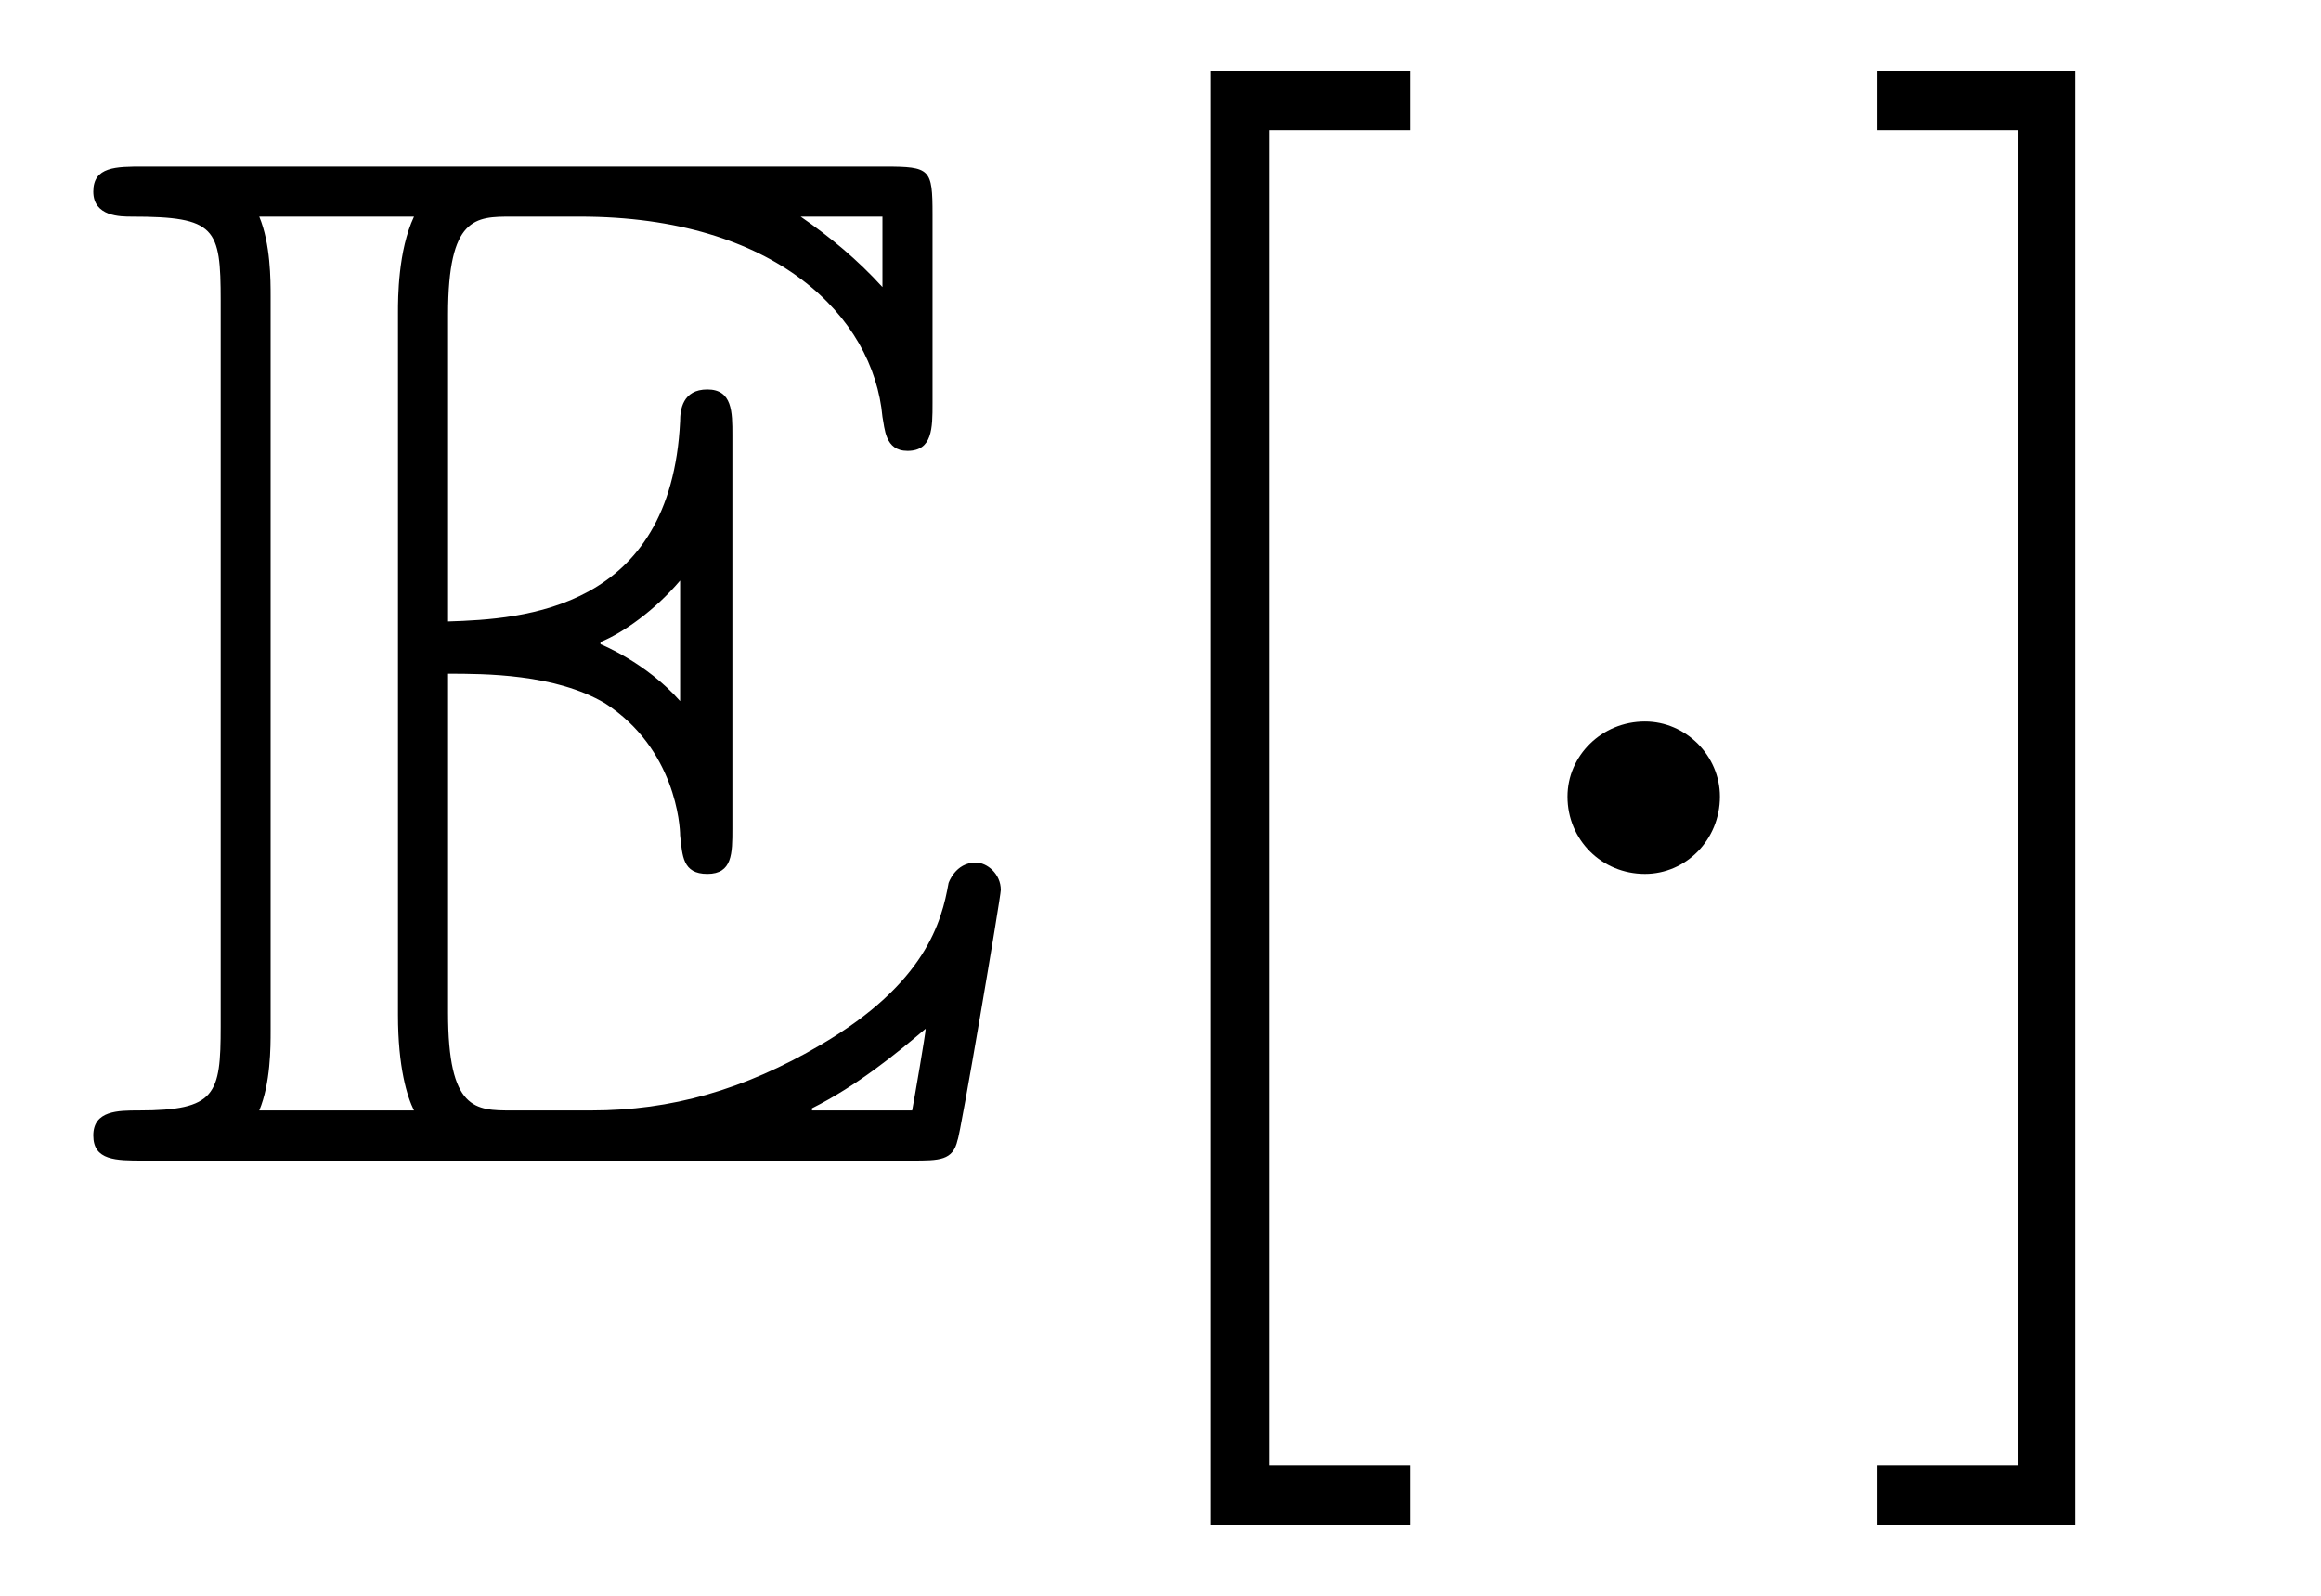
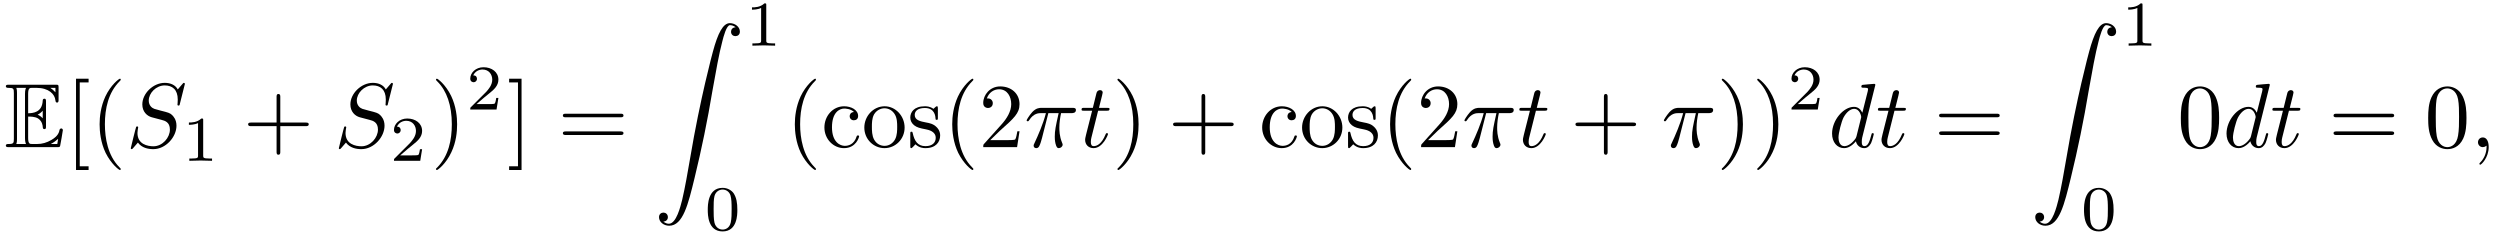
- <svg xmlns="http://www.w3.org/2000/svg" xmlns:xlink="http://www.w3.org/1999/xlink" viewBox="0 0 15.944 10.963">
+ <svg xmlns="http://www.w3.org/2000/svg" xmlns:xlink="http://www.w3.org/1999/xlink" viewBox="0 0 273.412 25.669">
  <defs>
    <g>
      <g id="glyph-0-0">
        <path d="M 2.578 -3.344 C 2.828 -3.344 3.312 -3.344 3.656 -3.141 C 4.141 -2.828 4.172 -2.297 4.172 -2.234 C 4.188 -2.094 4.188 -1.969 4.359 -1.969 C 4.531 -1.969 4.531 -2.109 4.531 -2.281 L 4.531 -4.984 C 4.531 -5.141 4.531 -5.297 4.359 -5.297 C 4.188 -5.297 4.172 -5.156 4.172 -5.078 C 4.109 -3.781 3.094 -3.719 2.578 -3.703 L 2.578 -5.812 C 2.578 -6.484 2.766 -6.484 3.016 -6.484 L 3.484 -6.484 C 4.828 -6.484 5.5 -5.797 5.562 -5.109 C 5.578 -5.031 5.578 -4.875 5.734 -4.875 C 5.906 -4.875 5.906 -5.031 5.906 -5.203 L 5.906 -6.5 C 5.906 -6.812 5.891 -6.828 5.578 -6.828 L 0.484 -6.828 C 0.297 -6.828 0.141 -6.828 0.141 -6.656 C 0.141 -6.484 0.328 -6.484 0.406 -6.484 C 0.984 -6.484 1.016 -6.406 1.016 -5.906 L 1.016 -0.922 C 1.016 -0.453 0.984 -0.344 0.453 -0.344 C 0.312 -0.344 0.141 -0.344 0.141 -0.172 C 0.141 0 0.297 0 0.484 0 L 5.766 0 C 5.953 0 6.047 0 6.078 -0.141 C 6.094 -0.156 6.375 -1.812 6.375 -1.859 C 6.375 -1.969 6.281 -2.047 6.203 -2.047 C 6.062 -2.047 6.016 -1.906 6.016 -1.906 C 5.969 -1.641 5.859 -1.219 5.141 -0.797 C 4.609 -0.484 4.109 -0.344 3.562 -0.344 L 3.016 -0.344 C 2.766 -0.344 2.578 -0.344 2.578 -1.016 Z M 5.562 -6.484 L 5.562 -6 C 5.391 -6.188 5.203 -6.344 5 -6.484 Z M 3.625 -3.562 C 3.781 -3.625 4 -3.781 4.172 -3.984 L 4.172 -3.156 C 3.938 -3.422 3.625 -3.547 3.625 -3.547 Z M 1.359 -5.938 C 1.359 -6.047 1.359 -6.297 1.281 -6.484 L 2.344 -6.484 C 2.234 -6.25 2.234 -5.922 2.234 -5.828 L 2.234 -1 C 2.234 -0.641 2.297 -0.438 2.344 -0.344 L 1.281 -0.344 C 1.359 -0.531 1.359 -0.781 1.359 -0.891 Z M 5.078 -0.344 L 5.078 -0.359 C 5.391 -0.516 5.656 -0.734 5.859 -0.906 C 5.859 -0.875 5.781 -0.422 5.766 -0.344 Z M 5.078 -0.344 " />
      </g>
      <g id="glyph-1-0">
        <path d="M 2.547 2.5 L 2.547 2.094 L 1.578 2.094 L 1.578 -7.078 L 2.547 -7.078 L 2.547 -7.484 L 1.172 -7.484 L 1.172 2.5 Z M 2.547 2.5 " />
      </g>
      <g id="glyph-1-1">
+         <path d="M 3.297 2.391 C 3.297 2.359 3.297 2.344 3.125 2.172 C 1.891 0.922 1.562 -0.969 1.562 -2.5 C 1.562 -4.234 1.938 -5.969 3.172 -7.203 C 3.297 -7.328 3.297 -7.344 3.297 -7.375 C 3.297 -7.453 3.266 -7.484 3.203 -7.484 C 3.094 -7.484 2.203 -6.797 1.609 -5.531 C 1.109 -4.438 0.984 -3.328 0.984 -2.5 C 0.984 -1.719 1.094 -0.516 1.641 0.625 C 2.25 1.844 3.094 2.5 3.203 2.5 C 3.266 2.5 3.297 2.469 3.297 2.391 Z M 3.297 2.391 " />
+       </g>
+       <g id="glyph-1-2">
+         <path d="M 4.078 -2.297 L 6.859 -2.297 C 7 -2.297 7.188 -2.297 7.188 -2.5 C 7.188 -2.688 7 -2.688 6.859 -2.688 L 4.078 -2.688 L 4.078 -5.484 C 4.078 -5.625 4.078 -5.812 3.875 -5.812 C 3.672 -5.812 3.672 -5.625 3.672 -5.484 L 3.672 -2.688 L 0.891 -2.688 C 0.75 -2.688 0.562 -2.688 0.562 -2.5 C 0.562 -2.297 0.75 -2.297 0.891 -2.297 L 3.672 -2.297 L 3.672 0.5 C 3.672 0.641 3.672 0.828 3.875 0.828 C 4.078 0.828 4.078 0.641 4.078 0.5 Z M 4.078 -2.297 " />
+       </g>
+       <g id="glyph-1-3">
+         <path d="M 2.875 -2.5 C 2.875 -3.266 2.766 -4.469 2.219 -5.609 C 1.625 -6.828 0.766 -7.484 0.672 -7.484 C 0.609 -7.484 0.562 -7.438 0.562 -7.375 C 0.562 -7.344 0.562 -7.328 0.75 -7.141 C 1.734 -6.156 2.297 -4.578 2.297 -2.5 C 2.297 -0.781 1.938 0.969 0.703 2.219 C 0.562 2.344 0.562 2.359 0.562 2.391 C 0.562 2.453 0.609 2.5 0.672 2.5 C 0.766 2.5 1.672 1.812 2.25 0.547 C 2.766 -0.547 2.875 -1.656 2.875 -2.5 Z M 2.875 -2.5 " />
+       </g>
+       <g id="glyph-1-4">
        <path d="M 1.578 -7.484 L 0.219 -7.484 L 0.219 -7.078 L 1.188 -7.078 L 1.188 2.094 L 0.219 2.094 L 0.219 2.5 L 1.578 2.5 Z M 1.578 -7.484 " />
      </g>
+       <g id="glyph-1-5">
+         <path d="M 6.844 -3.266 C 7 -3.266 7.188 -3.266 7.188 -3.453 C 7.188 -3.656 7 -3.656 6.859 -3.656 L 0.891 -3.656 C 0.75 -3.656 0.562 -3.656 0.562 -3.453 C 0.562 -3.266 0.75 -3.266 0.891 -3.266 Z M 6.859 -1.328 C 7 -1.328 7.188 -1.328 7.188 -1.531 C 7.188 -1.719 7 -1.719 6.844 -1.719 L 0.891 -1.719 C 0.75 -1.719 0.562 -1.719 0.562 -1.531 C 0.562 -1.328 0.75 -1.328 0.891 -1.328 Z M 6.859 -1.328 " />
+       </g>
+       <g id="glyph-1-6">
+         <path d="M 1.172 -2.172 C 1.172 -3.797 1.984 -4.219 2.516 -4.219 C 2.609 -4.219 3.234 -4.203 3.578 -3.844 C 3.172 -3.812 3.109 -3.516 3.109 -3.391 C 3.109 -3.125 3.297 -2.938 3.562 -2.938 C 3.828 -2.938 4.031 -3.094 4.031 -3.406 C 4.031 -4.078 3.266 -4.469 2.5 -4.469 C 1.25 -4.469 0.344 -3.391 0.344 -2.156 C 0.344 -0.875 1.328 0.109 2.484 0.109 C 3.812 0.109 4.141 -1.094 4.141 -1.188 C 4.141 -1.281 4.031 -1.281 4 -1.281 C 3.922 -1.281 3.891 -1.25 3.875 -1.188 C 3.594 -0.266 2.938 -0.141 2.578 -0.141 C 2.047 -0.141 1.172 -0.562 1.172 -2.172 Z M 1.172 -2.172 " />
+       </g>
+       <g id="glyph-1-7">
+         <path d="M 4.688 -2.141 C 4.688 -3.406 3.703 -4.469 2.5 -4.469 C 1.25 -4.469 0.281 -3.375 0.281 -2.141 C 0.281 -0.844 1.312 0.109 2.484 0.109 C 3.688 0.109 4.688 -0.875 4.688 -2.141 Z M 2.5 -0.141 C 2.062 -0.141 1.625 -0.344 1.359 -0.812 C 1.109 -1.25 1.109 -1.859 1.109 -2.219 C 1.109 -2.609 1.109 -3.141 1.344 -3.578 C 1.609 -4.031 2.078 -4.25 2.484 -4.25 C 2.922 -4.25 3.344 -4.031 3.609 -3.594 C 3.875 -3.172 3.875 -2.594 3.875 -2.219 C 3.875 -1.859 3.875 -1.312 3.656 -0.875 C 3.422 -0.422 2.984 -0.141 2.5 -0.141 Z M 2.5 -0.141 " />
+       </g>
+       <g id="glyph-1-8">
+         <path d="M 2.078 -1.938 C 2.297 -1.891 3.109 -1.734 3.109 -1.016 C 3.109 -0.516 2.766 -0.109 1.984 -0.109 C 1.141 -0.109 0.781 -0.672 0.594 -1.531 C 0.562 -1.656 0.562 -1.688 0.453 -1.688 C 0.328 -1.688 0.328 -1.625 0.328 -1.453 L 0.328 -0.125 C 0.328 0.047 0.328 0.109 0.438 0.109 C 0.484 0.109 0.5 0.094 0.688 -0.094 C 0.703 -0.109 0.703 -0.125 0.891 -0.312 C 1.328 0.094 1.781 0.109 1.984 0.109 C 3.125 0.109 3.594 -0.562 3.594 -1.281 C 3.594 -1.797 3.297 -2.109 3.172 -2.219 C 2.844 -2.547 2.453 -2.625 2.031 -2.703 C 1.469 -2.812 0.812 -2.938 0.812 -3.516 C 0.812 -3.875 1.062 -4.281 1.922 -4.281 C 3.016 -4.281 3.078 -3.375 3.094 -3.078 C 3.094 -2.984 3.188 -2.984 3.203 -2.984 C 3.344 -2.984 3.344 -3.031 3.344 -3.219 L 3.344 -4.234 C 3.344 -4.391 3.344 -4.469 3.234 -4.469 C 3.188 -4.469 3.156 -4.469 3.031 -4.344 C 3 -4.312 2.906 -4.219 2.859 -4.188 C 2.484 -4.469 2.078 -4.469 1.922 -4.469 C 0.703 -4.469 0.328 -3.797 0.328 -3.234 C 0.328 -2.891 0.484 -2.609 0.75 -2.391 C 1.078 -2.141 1.359 -2.078 2.078 -1.938 Z M 2.078 -1.938 " />
+       </g>
+       <g id="glyph-1-9">
+         <path d="M 1.266 -0.766 L 2.328 -1.797 C 3.875 -3.172 4.469 -3.703 4.469 -4.703 C 4.469 -5.844 3.578 -6.641 2.359 -6.641 C 1.234 -6.641 0.5 -5.719 0.5 -4.828 C 0.5 -4.281 1 -4.281 1.031 -4.281 C 1.203 -4.281 1.547 -4.391 1.547 -4.812 C 1.547 -5.062 1.359 -5.328 1.016 -5.328 C 0.938 -5.328 0.922 -5.328 0.891 -5.312 C 1.109 -5.969 1.656 -6.328 2.234 -6.328 C 3.141 -6.328 3.562 -5.516 3.562 -4.703 C 3.562 -3.906 3.078 -3.125 2.516 -2.5 L 0.609 -0.375 C 0.5 -0.266 0.5 -0.234 0.5 0 L 4.203 0 L 4.469 -1.734 L 4.234 -1.734 C 4.172 -1.438 4.109 -1 4 -0.844 C 3.938 -0.766 3.281 -0.766 3.062 -0.766 Z M 1.266 -0.766 " />
+       </g>
+       <g id="glyph-1-10">
+         <path d="M 4.578 -3.188 C 4.578 -3.984 4.531 -4.781 4.188 -5.516 C 3.734 -6.484 2.906 -6.641 2.5 -6.641 C 1.891 -6.641 1.172 -6.375 0.75 -5.453 C 0.438 -4.766 0.391 -3.984 0.391 -3.188 C 0.391 -2.438 0.422 -1.547 0.844 -0.781 C 1.266 0.016 2 0.219 2.484 0.219 C 3.016 0.219 3.781 0.016 4.219 -0.938 C 4.531 -1.625 4.578 -2.406 4.578 -3.188 Z M 2.484 0 C 2.094 0 1.5 -0.25 1.328 -1.203 C 1.219 -1.797 1.219 -2.719 1.219 -3.312 C 1.219 -3.953 1.219 -4.609 1.297 -5.141 C 1.484 -6.328 2.234 -6.422 2.484 -6.422 C 2.812 -6.422 3.469 -6.234 3.656 -5.25 C 3.766 -4.688 3.766 -3.938 3.766 -3.312 C 3.766 -2.562 3.766 -1.891 3.656 -1.25 C 3.5 -0.297 2.938 0 2.484 0 Z M 2.484 0 " />
+       </g>
      <g id="glyph-2-0">
-         <path d="M 1.906 -2.5 C 1.906 -2.781 1.672 -3.016 1.391 -3.016 C 1.094 -3.016 0.859 -2.781 0.859 -2.5 C 0.859 -2.203 1.094 -1.969 1.391 -1.969 C 1.672 -1.969 1.906 -2.203 1.906 -2.5 Z M 1.906 -2.5 " />
+         <path d="M 6.438 -6.922 C 6.438 -6.953 6.406 -7.031 6.312 -7.031 C 6.266 -7.031 6.266 -7.016 6.141 -6.875 L 5.656 -6.312 C 5.406 -6.781 4.891 -7.031 4.234 -7.031 C 2.969 -7.031 1.781 -5.875 1.781 -4.672 C 1.781 -3.875 2.297 -3.406 2.812 -3.266 L 3.875 -2.984 C 4.25 -2.891 4.797 -2.734 4.797 -1.922 C 4.797 -1.031 3.984 -0.094 3 -0.094 C 2.359 -0.094 1.25 -0.312 1.25 -1.547 C 1.25 -1.781 1.312 -2.031 1.312 -2.078 C 1.328 -2.125 1.328 -2.141 1.328 -2.156 C 1.328 -2.25 1.266 -2.266 1.219 -2.266 C 1.172 -2.266 1.141 -2.25 1.109 -2.219 C 1.078 -2.188 0.516 0.094 0.516 0.125 C 0.516 0.172 0.562 0.219 0.625 0.219 C 0.672 0.219 0.688 0.203 0.812 0.062 L 1.297 -0.5 C 1.719 0.078 2.406 0.219 2.984 0.219 C 4.344 0.219 5.516 -1.109 5.516 -2.344 C 5.516 -3.031 5.172 -3.375 5.031 -3.516 C 4.797 -3.734 4.641 -3.781 3.766 -4 C 3.531 -4.062 3.188 -4.172 3.094 -4.188 C 2.828 -4.281 2.484 -4.562 2.484 -5.094 C 2.484 -5.906 3.281 -6.75 4.234 -6.75 C 5.047 -6.75 5.656 -6.312 5.656 -5.203 C 5.656 -4.891 5.625 -4.703 5.625 -4.641 C 5.625 -4.641 5.625 -4.547 5.734 -4.547 C 5.844 -4.547 5.859 -4.578 5.891 -4.75 Z M 6.438 -6.922 " />
+       </g>
+       <g id="glyph-2-1">
+         <path d="M 2.641 -3.719 L 3.766 -3.719 C 3.438 -2.25 3.344 -1.812 3.344 -1.141 C 3.344 -1 3.344 -0.734 3.422 -0.391 C 3.531 0.047 3.641 0.109 3.781 0.109 C 3.984 0.109 4.203 -0.062 4.203 -0.266 C 4.203 -0.328 4.203 -0.344 4.141 -0.484 C 3.844 -1.203 3.844 -1.859 3.844 -2.141 C 3.844 -2.656 3.922 -3.203 4.031 -3.719 L 5.156 -3.719 C 5.297 -3.719 5.656 -3.719 5.656 -4.062 C 5.656 -4.297 5.438 -4.297 5.25 -4.297 L 1.906 -4.297 C 1.688 -4.297 1.312 -4.297 0.875 -3.828 C 0.531 -3.438 0.266 -2.984 0.266 -2.938 C 0.266 -2.922 0.266 -2.828 0.391 -2.828 C 0.469 -2.828 0.484 -2.875 0.547 -2.953 C 1.031 -3.719 1.609 -3.719 1.812 -3.719 L 2.375 -3.719 C 2.062 -2.516 1.531 -1.312 1.109 -0.406 C 1.031 -0.25 1.031 -0.234 1.031 -0.156 C 1.031 0.031 1.188 0.109 1.312 0.109 C 1.609 0.109 1.688 -0.172 1.812 -0.531 C 1.953 -1 1.953 -1.016 2.078 -1.516 Z M 2.641 -3.719 " />
+       </g>
+       <g id="glyph-2-2">
+         <path d="M 2.047 -3.984 L 2.984 -3.984 C 3.188 -3.984 3.297 -3.984 3.297 -4.188 C 3.297 -4.297 3.188 -4.297 3.016 -4.297 L 2.141 -4.297 C 2.5 -5.719 2.547 -5.906 2.547 -5.969 C 2.547 -6.141 2.422 -6.234 2.25 -6.234 C 2.219 -6.234 1.938 -6.234 1.859 -5.875 L 1.469 -4.297 L 0.531 -4.297 C 0.328 -4.297 0.234 -4.297 0.234 -4.109 C 0.234 -3.984 0.312 -3.984 0.516 -3.984 L 1.391 -3.984 C 0.672 -1.156 0.625 -0.984 0.625 -0.812 C 0.625 -0.266 1 0.109 1.547 0.109 C 2.562 0.109 3.125 -1.344 3.125 -1.422 C 3.125 -1.531 3.047 -1.531 3.016 -1.531 C 2.922 -1.531 2.906 -1.5 2.859 -1.391 C 2.438 -0.344 1.906 -0.109 1.562 -0.109 C 1.359 -0.109 1.25 -0.234 1.25 -0.562 C 1.25 -0.812 1.281 -0.875 1.312 -1.047 Z M 2.047 -3.984 " />
+       </g>
+       <g id="glyph-2-3">
+         <path d="M 5.141 -6.812 C 5.141 -6.812 5.141 -6.922 5.016 -6.922 C 4.859 -6.922 3.922 -6.828 3.75 -6.812 C 3.672 -6.797 3.609 -6.75 3.609 -6.625 C 3.609 -6.5 3.703 -6.5 3.844 -6.5 C 4.328 -6.5 4.344 -6.438 4.344 -6.328 L 4.312 -6.125 L 3.719 -3.766 C 3.531 -4.141 3.25 -4.406 2.797 -4.406 C 1.641 -4.406 0.406 -2.938 0.406 -1.484 C 0.406 -0.547 0.953 0.109 1.719 0.109 C 1.922 0.109 2.422 0.062 3.016 -0.641 C 3.094 -0.219 3.453 0.109 3.922 0.109 C 4.281 0.109 4.5 -0.125 4.672 -0.438 C 4.828 -0.797 4.969 -1.406 4.969 -1.422 C 4.969 -1.531 4.875 -1.531 4.844 -1.531 C 4.75 -1.531 4.734 -1.484 4.703 -1.344 C 4.531 -0.703 4.359 -0.109 3.953 -0.109 C 3.672 -0.109 3.656 -0.375 3.656 -0.562 C 3.656 -0.812 3.672 -0.875 3.703 -1.047 Z M 3.078 -1.188 C 3.016 -1 3.016 -0.984 2.875 -0.812 C 2.438 -0.266 2.031 -0.109 1.75 -0.109 C 1.25 -0.109 1.109 -0.656 1.109 -1.047 C 1.109 -1.547 1.422 -2.766 1.656 -3.234 C 1.969 -3.812 2.406 -4.188 2.812 -4.188 C 3.453 -4.188 3.594 -3.375 3.594 -3.312 C 3.594 -3.25 3.578 -3.188 3.562 -3.141 Z M 3.078 -1.188 " />
+       </g>
+       <g id="glyph-2-4">
+         <path d="M 2.031 -0.016 C 2.031 -0.672 1.781 -1.062 1.391 -1.062 C 1.062 -1.062 0.859 -0.812 0.859 -0.531 C 0.859 -0.266 1.062 0 1.391 0 C 1.5 0 1.641 -0.047 1.734 -0.125 C 1.766 -0.156 1.781 -0.156 1.781 -0.156 C 1.797 -0.156 1.797 -0.156 1.797 -0.016 C 1.797 0.734 1.453 1.328 1.125 1.656 C 1.016 1.766 1.016 1.781 1.016 1.812 C 1.016 1.891 1.062 1.922 1.109 1.922 C 1.219 1.922 2.031 1.156 2.031 -0.016 Z M 2.031 -0.016 " />
+       </g>
+       <g id="glyph-3-0">
+         <path d="M 2.328 -4.438 C 2.328 -4.625 2.328 -4.625 2.125 -4.625 C 1.672 -4.188 1.047 -4.188 0.766 -4.188 L 0.766 -3.938 C 0.922 -3.938 1.391 -3.938 1.766 -4.125 L 1.766 -0.578 C 1.766 -0.344 1.766 -0.25 1.078 -0.25 L 0.812 -0.25 L 0.812 0 C 0.938 0 1.797 -0.031 2.047 -0.031 C 2.266 -0.031 3.141 0 3.297 0 L 3.297 -0.25 L 3.031 -0.25 C 2.328 -0.25 2.328 -0.344 2.328 -0.578 Z M 2.328 -4.438 " />
+       </g>
+       <g id="glyph-3-1">
+         <path d="M 3.516 -1.266 L 3.281 -1.266 C 3.266 -1.109 3.188 -0.703 3.094 -0.641 C 3.047 -0.594 2.516 -0.594 2.406 -0.594 L 1.125 -0.594 C 1.859 -1.234 2.109 -1.438 2.516 -1.766 C 3.031 -2.172 3.516 -2.609 3.516 -3.266 C 3.516 -4.109 2.781 -4.625 1.891 -4.625 C 1.031 -4.625 0.438 -4.016 0.438 -3.375 C 0.438 -3.031 0.734 -2.984 0.812 -2.984 C 0.969 -2.984 1.172 -3.109 1.172 -3.359 C 1.172 -3.484 1.125 -3.734 0.766 -3.734 C 0.984 -4.219 1.453 -4.375 1.781 -4.375 C 2.484 -4.375 2.844 -3.828 2.844 -3.266 C 2.844 -2.656 2.406 -2.188 2.188 -1.938 L 0.516 -0.266 C 0.438 -0.203 0.438 -0.188 0.438 0 L 3.312 0 Z M 3.516 -1.266 " />
+       </g>
+       <g id="glyph-3-2">
+         <path d="M 3.594 -2.219 C 3.594 -2.984 3.5 -3.547 3.188 -4.031 C 2.969 -4.344 2.531 -4.625 1.984 -4.625 C 0.359 -4.625 0.359 -2.719 0.359 -2.219 C 0.359 -1.719 0.359 0.141 1.984 0.141 C 3.594 0.141 3.594 -1.719 3.594 -2.219 Z M 1.984 -0.062 C 1.656 -0.062 1.234 -0.25 1.094 -0.812 C 1 -1.219 1 -1.797 1 -2.312 C 1 -2.828 1 -3.359 1.094 -3.734 C 1.25 -4.281 1.688 -4.438 1.984 -4.438 C 2.359 -4.438 2.719 -4.203 2.844 -3.797 C 2.953 -3.422 2.969 -2.922 2.969 -2.312 C 2.969 -1.797 2.969 -1.281 2.875 -0.844 C 2.734 -0.203 2.266 -0.062 1.984 -0.062 Z M 1.984 -0.062 " />
+       </g>
+       <g id="glyph-4-0">
+         <path d="M 1.031 21.703 C 1.359 21.688 1.531 21.469 1.531 21.219 C 1.531 20.891 1.281 20.719 1.047 20.719 C 0.812 20.719 0.562 20.875 0.562 21.219 C 0.562 21.734 1.062 22.156 1.672 22.156 C 3.188 22.156 3.75 19.812 4.453 16.922 C 5.219 13.781 5.875 10.594 6.406 7.391 C 6.781 5.281 7.141 3.281 7.484 2 C 7.609 1.5 7.938 0.219 8.328 0.219 C 8.641 0.219 8.891 0.406 8.938 0.453 C 8.609 0.469 8.438 0.688 8.438 0.938 C 8.438 1.266 8.688 1.422 8.906 1.422 C 9.156 1.422 9.406 1.281 9.406 0.922 C 9.406 0.391 8.859 0 8.312 0 C 7.562 0 7 1.094 6.453 3.125 C 6.422 3.234 5.062 8.234 3.969 14.75 C 3.703 16.281 3.422 17.938 3.094 19.328 C 2.906 20.062 2.453 21.938 1.641 21.938 C 1.281 21.938 1.047 21.703 1.031 21.703 Z M 1.031 21.703 " />
      </g>
    </g>
    <clipPath id="clip-0">
-       <path clip-rule="nonzero" d="M 8 0 L 10 0 L 10 10.965 L 8 10.965 Z M 8 0 " />
+       <path clip-rule="nonzero" d="M 77 20 L 81 20 L 81 25.668 L 77 25.668 Z M 77 20 " />
    </clipPath>
    <clipPath id="clip-1">
-       <path clip-rule="nonzero" d="M 12 0 L 15 0 L 15 10.965 L 12 10.965 Z M 12 0 " />
+       <path clip-rule="nonzero" d="M 227 20 L 232 20 L 232 25.668 L 227 25.668 Z M 227 20 " />
    </clipPath>
  </defs>
  <g fill="rgb(0%, 0%, 0%)" fill-opacity="1">
-     <use xlink:href="#glyph-0-0" x="0.5" y="7.972" />
+     <use xlink:href="#glyph-0-0" x="0.5" y="16.092" />
+   </g>
+   <g fill="rgb(0%, 0%, 0%)" fill-opacity="1">
+     <use xlink:href="#glyph-1-0" x="7.142" y="16.092" />
+     <use xlink:href="#glyph-1-1" x="9.91" y="16.092" />
+   </g>
+   <g fill="rgb(0%, 0%, 0%)" fill-opacity="1">
+     <use xlink:href="#glyph-2-0" x="13.784" y="16.092" />
+   </g>
+   <g fill="rgb(0%, 0%, 0%)" fill-opacity="1">
+     <use xlink:href="#glyph-3-0" x="19.893" y="17.586" />
+   </g>
+   <g fill="rgb(0%, 0%, 0%)" fill-opacity="1">
+     <use xlink:href="#glyph-1-2" x="26.576" y="16.092" />
+   </g>
+   <g fill="rgb(0%, 0%, 0%)" fill-opacity="1">
+     <use xlink:href="#glyph-2-0" x="36.538" y="16.092" />
+   </g>
+   <g fill="rgb(0%, 0%, 0%)" fill-opacity="1">
+     <use xlink:href="#glyph-3-1" x="42.648" y="17.586" />
+   </g>
+   <g fill="rgb(0%, 0%, 0%)" fill-opacity="1">
+     <use xlink:href="#glyph-1-3" x="47.117" y="16.092" />
+   </g>
+   <g fill="rgb(0%, 0%, 0%)" fill-opacity="1">
+     <use xlink:href="#glyph-3-1" x="50.991" y="11.978" />
+   </g>
+   <g fill="rgb(0%, 0%, 0%)" fill-opacity="1">
+     <use xlink:href="#glyph-1-4" x="55.461" y="16.092" />
+   </g>
+   <g fill="rgb(0%, 0%, 0%)" fill-opacity="1">
+     <use xlink:href="#glyph-1-5" x="60.998" y="16.092" />
+   </g>
+   <g fill="rgb(0%, 0%, 0%)" fill-opacity="1">
+     <use xlink:href="#glyph-4-0" x="71.511" y="2.531" />
+   </g>
+   <g fill="rgb(0%, 0%, 0%)" fill-opacity="1">
+     <use xlink:href="#glyph-3-0" x="81.474" y="4.994" />
  </g>
  <g clip-path="url(#clip-0)">
    <g fill="rgb(0%, 0%, 0%)" fill-opacity="1">
-       <use xlink:href="#glyph-1-0" x="7.142" y="7.972" />
+       <use xlink:href="#glyph-3-2" x="77.046" y="25.169" />
    </g>
  </g>
  <g fill="rgb(0%, 0%, 0%)" fill-opacity="1">
-     <use xlink:href="#glyph-2-0" x="9.909" y="7.972" />
+     <use xlink:href="#glyph-1-1" x="85.943" y="16.092" />
+     <use xlink:href="#glyph-1-6" x="89.817" y="16.092" />
+     <use xlink:href="#glyph-1-7" x="94.245" y="16.092" />
+     <use xlink:href="#glyph-1-8" x="99.226" y="16.092" />
+     <use xlink:href="#glyph-1-1" x="103.155" y="16.092" />
+     <use xlink:href="#glyph-1-9" x="107.03" y="16.092" />
+   </g>
+   <g fill="rgb(0%, 0%, 0%)" fill-opacity="1">
+     <use xlink:href="#glyph-2-1" x="112.012" y="16.092" />
+   </g>
+   <g fill="rgb(0%, 0%, 0%)" fill-opacity="1">
+     <use xlink:href="#glyph-2-2" x="118.049" y="16.092" />
+   </g>
+   <g fill="rgb(0%, 0%, 0%)" fill-opacity="1">
+     <use xlink:href="#glyph-1-3" x="121.646" y="16.092" />
+   </g>
+   <g fill="rgb(0%, 0%, 0%)" fill-opacity="1">
+     <use xlink:href="#glyph-1-2" x="127.732" y="16.092" />
+   </g>
+   <g fill="rgb(0%, 0%, 0%)" fill-opacity="1">
+     <use xlink:href="#glyph-1-6" x="137.693" y="16.092" />
+     <use xlink:href="#glyph-1-7" x="142.12" y="16.092" />
+     <use xlink:href="#glyph-1-8" x="147.101" y="16.092" />
+   </g>
+   <g fill="rgb(0%, 0%, 0%)" fill-opacity="1">
+     <use xlink:href="#glyph-1-1" x="151.041" y="16.092" />
+     <use xlink:href="#glyph-1-9" x="154.915" y="16.092" />
+   </g>
+   <g fill="rgb(0%, 0%, 0%)" fill-opacity="1">
+     <use xlink:href="#glyph-2-1" x="159.892" y="16.092" />
+   </g>
+   <g fill="rgb(0%, 0%, 0%)" fill-opacity="1">
+     <use xlink:href="#glyph-2-2" x="165.929" y="16.092" />
+   </g>
+   <g fill="rgb(0%, 0%, 0%)" fill-opacity="1">
+     <use xlink:href="#glyph-1-2" x="171.74" y="16.092" />
+   </g>
+   <g fill="rgb(0%, 0%, 0%)" fill-opacity="1">
+     <use xlink:href="#glyph-2-1" x="181.702" y="16.092" />
+   </g>
+   <g fill="rgb(0%, 0%, 0%)" fill-opacity="1">
+     <use xlink:href="#glyph-1-3" x="187.739" y="16.092" />
+     <use xlink:href="#glyph-1-3" x="191.613" y="16.092" />
+   </g>
+   <g fill="rgb(0%, 0%, 0%)" fill-opacity="1">
+     <use xlink:href="#glyph-3-1" x="195.488" y="11.978" />
+   </g>
+   <g fill="rgb(0%, 0%, 0%)" fill-opacity="1">
+     <use xlink:href="#glyph-2-3" x="199.957" y="16.092" />
+     <use xlink:href="#glyph-2-2" x="205.143" y="16.092" />
+   </g>
+   <g fill="rgb(0%, 0%, 0%)" fill-opacity="1">
+     <use xlink:href="#glyph-1-5" x="211.507" y="16.092" />
+   </g>
+   <g fill="rgb(0%, 0%, 0%)" fill-opacity="1">
+     <use xlink:href="#glyph-4-0" x="222.023" y="2.531" />
+   </g>
+   <g fill="rgb(0%, 0%, 0%)" fill-opacity="1">
+     <use xlink:href="#glyph-3-0" x="231.986" y="4.994" />
  </g>
  <g clip-path="url(#clip-1)">
    <g fill="rgb(0%, 0%, 0%)" fill-opacity="1">
-       <use xlink:href="#glyph-1-1" x="12.677" y="7.972" />
+       <use xlink:href="#glyph-3-2" x="227.558" y="25.169" />
    </g>
  </g>
+   <g fill="rgb(0%, 0%, 0%)" fill-opacity="1">
+     <use xlink:href="#glyph-1-10" x="238.116" y="16.092" />
+   </g>
+   <g fill="rgb(0%, 0%, 0%)" fill-opacity="1">
+     <use xlink:href="#glyph-2-3" x="243.097" y="16.092" />
+     <use xlink:href="#glyph-2-2" x="248.283" y="16.092" />
+   </g>
+   <g fill="rgb(0%, 0%, 0%)" fill-opacity="1">
+     <use xlink:href="#glyph-1-5" x="254.648" y="16.092" />
+   </g>
+   <g fill="rgb(0%, 0%, 0%)" fill-opacity="1">
+     <use xlink:href="#glyph-1-10" x="265.167" y="16.092" />
+   </g>
+   <g fill="rgb(0%, 0%, 0%)" fill-opacity="1">
+     <use xlink:href="#glyph-2-4" x="270.145" y="16.092" />
+   </g>
</svg>
